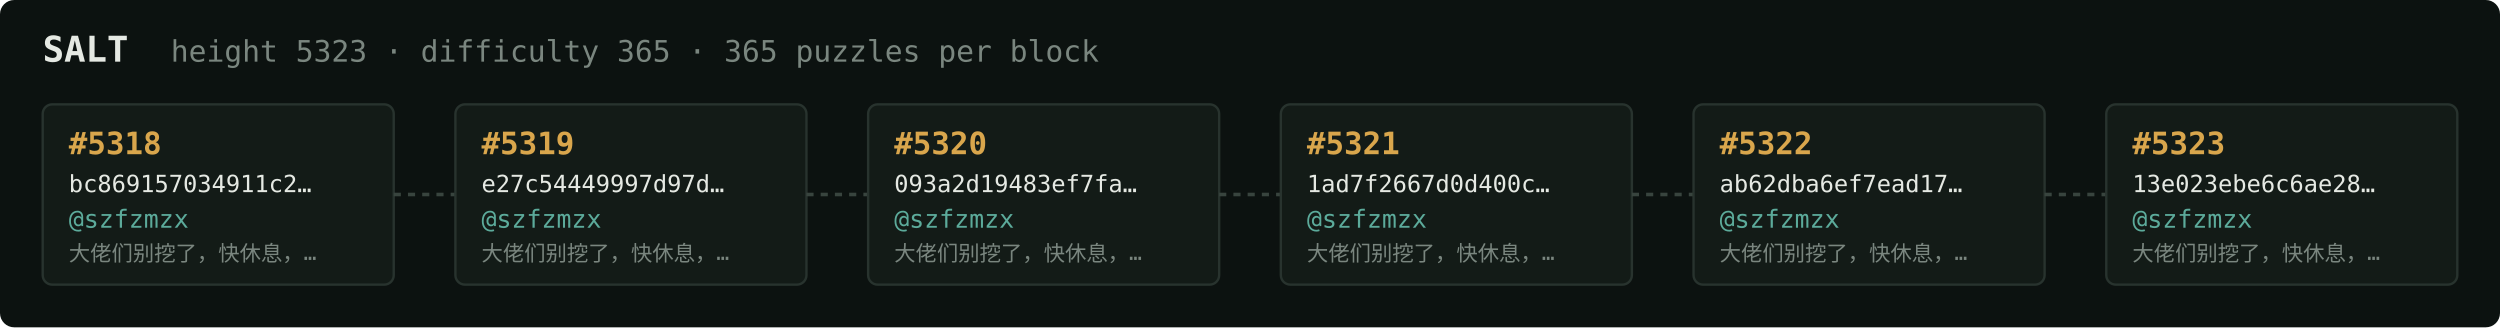
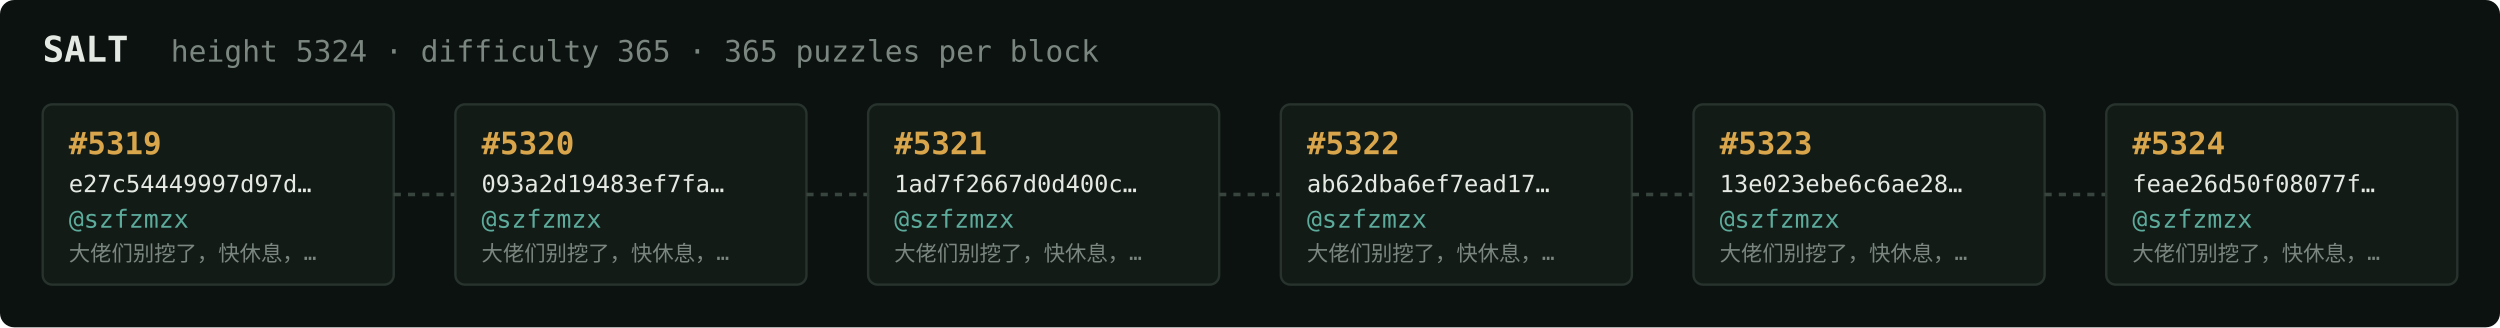
<svg xmlns="http://www.w3.org/2000/svg" width="1054" height="138" viewBox="0 0 1054 138" font-family="ui-monospace,SFMono-Regular,Menlo,monospace">
  <rect fill="#0c1210" width="1054" height="138" rx="6" />
  <text x="18" y="26" fill="#e5e9e3" font-size="15" font-weight="700">SALT</text>
-   <text x="72" y="26" fill="#7a867f" font-size="12.5">height 5323 · difficulty 365 · 365 puzzles per block</text>
+   <text x="72" y="26" fill="#7a867f" font-size="12.5">height 5324 · difficulty 365 · 365 puzzles per block</text>
  <rect x="18" y="44" width="148" height="76" rx="4" fill="#131b17" stroke="#28332e" stroke-width="1" />
-   <text x="29" y="65" fill="#d9a64c" font-size="13" font-weight="700">#5318</text>
-   <text x="29" y="81" fill="#e5e9e3" font-size="10">bc869157034911c2…</text>
+   <text x="29" y="65" fill="#d9a64c" font-size="13" font-weight="700">#5319</text>
+   <text x="29" y="81" fill="#e5e9e3" font-size="10">e27c54449997d97d…</text>
  <text x="29" y="96" fill="#5cab9b" font-size="10.5">@szfzmzx</text>
  <text x="29" y="110" fill="#7a867f" font-size="9">大佬们别挖了，快休息，…</text>
  <line x1="166" y1="82.0" x2="192" y2="82.0" stroke="#38443e" stroke-width="1.5" stroke-dasharray="3 3" />
  <rect x="192" y="44" width="148" height="76" rx="4" fill="#131b17" stroke="#28332e" stroke-width="1" />
-   <text x="203" y="65" fill="#d9a64c" font-size="13" font-weight="700">#5319</text>
-   <text x="203" y="81" fill="#e5e9e3" font-size="10">e27c54449997d97d…</text>
+   <text x="203" y="65" fill="#d9a64c" font-size="13" font-weight="700">#5320</text>
+   <text x="203" y="81" fill="#e5e9e3" font-size="10">093a2d19483ef7fa…</text>
  <text x="203" y="96" fill="#5cab9b" font-size="10.5">@szfzmzx</text>
  <text x="203" y="110" fill="#7a867f" font-size="9">大佬们别挖了，快休息，…</text>
  <line x1="340" y1="82.0" x2="366" y2="82.0" stroke="#38443e" stroke-width="1.5" stroke-dasharray="3 3" />
  <rect x="366" y="44" width="148" height="76" rx="4" fill="#131b17" stroke="#28332e" stroke-width="1" />
-   <text x="377" y="65" fill="#d9a64c" font-size="13" font-weight="700">#5320</text>
-   <text x="377" y="81" fill="#e5e9e3" font-size="10">093a2d19483ef7fa…</text>
+   <text x="377" y="65" fill="#d9a64c" font-size="13" font-weight="700">#5321</text>
+   <text x="377" y="81" fill="#e5e9e3" font-size="10">1ad7f2667d0d400c…</text>
  <text x="377" y="96" fill="#5cab9b" font-size="10.5">@szfzmzx</text>
  <text x="377" y="110" fill="#7a867f" font-size="9">大佬们别挖了，快休息，…</text>
  <line x1="514" y1="82.0" x2="540" y2="82.0" stroke="#38443e" stroke-width="1.5" stroke-dasharray="3 3" />
  <rect x="540" y="44" width="148" height="76" rx="4" fill="#131b17" stroke="#28332e" stroke-width="1" />
-   <text x="551" y="65" fill="#d9a64c" font-size="13" font-weight="700">#5321</text>
-   <text x="551" y="81" fill="#e5e9e3" font-size="10">1ad7f2667d0d400c…</text>
+   <text x="551" y="65" fill="#d9a64c" font-size="13" font-weight="700">#5322</text>
+   <text x="551" y="81" fill="#e5e9e3" font-size="10">ab62dba6ef7ead17…</text>
  <text x="551" y="96" fill="#5cab9b" font-size="10.5">@szfzmzx</text>
  <text x="551" y="110" fill="#7a867f" font-size="9">大佬们别挖了，快休息，…</text>
  <line x1="688" y1="82.0" x2="714" y2="82.0" stroke="#38443e" stroke-width="1.5" stroke-dasharray="3 3" />
  <rect x="714" y="44" width="148" height="76" rx="4" fill="#131b17" stroke="#28332e" stroke-width="1" />
-   <text x="725" y="65" fill="#d9a64c" font-size="13" font-weight="700">#5322</text>
-   <text x="725" y="81" fill="#e5e9e3" font-size="10">ab62dba6ef7ead17…</text>
+   <text x="725" y="65" fill="#d9a64c" font-size="13" font-weight="700">#5323</text>
+   <text x="725" y="81" fill="#e5e9e3" font-size="10">13e023ebe6c6ae28…</text>
  <text x="725" y="96" fill="#5cab9b" font-size="10.5">@szfzmzx</text>
  <text x="725" y="110" fill="#7a867f" font-size="9">大佬们别挖了，快休息，…</text>
  <line x1="862" y1="82.0" x2="888" y2="82.0" stroke="#38443e" stroke-width="1.5" stroke-dasharray="3 3" />
  <rect x="888" y="44" width="148" height="76" rx="4" fill="#131b17" stroke="#28332e" stroke-width="1" />
-   <text x="899" y="65" fill="#d9a64c" font-size="13" font-weight="700">#5323</text>
-   <text x="899" y="81" fill="#e5e9e3" font-size="10">13e023ebe6c6ae28…</text>
+   <text x="899" y="65" fill="#d9a64c" font-size="13" font-weight="700">#5324</text>
+   <text x="899" y="81" fill="#e5e9e3" font-size="10">feae26d50f08077f…</text>
  <text x="899" y="96" fill="#5cab9b" font-size="10.5">@szfzmzx</text>
  <text x="899" y="110" fill="#7a867f" font-size="9">大佬们别挖了，快休息，…</text>
</svg>
